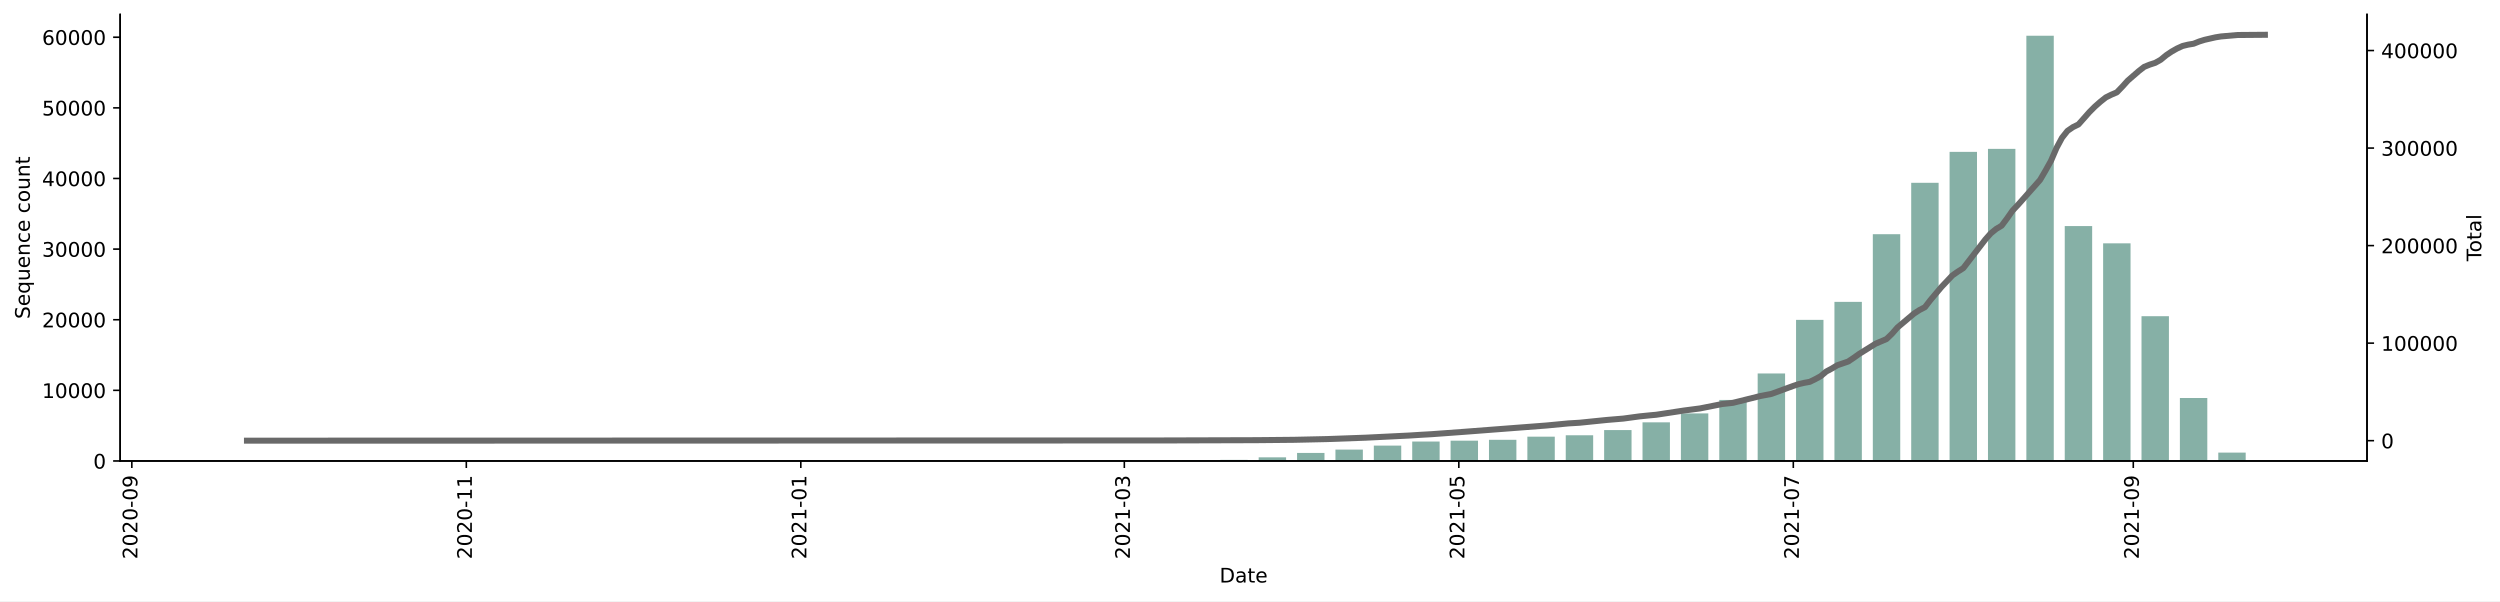
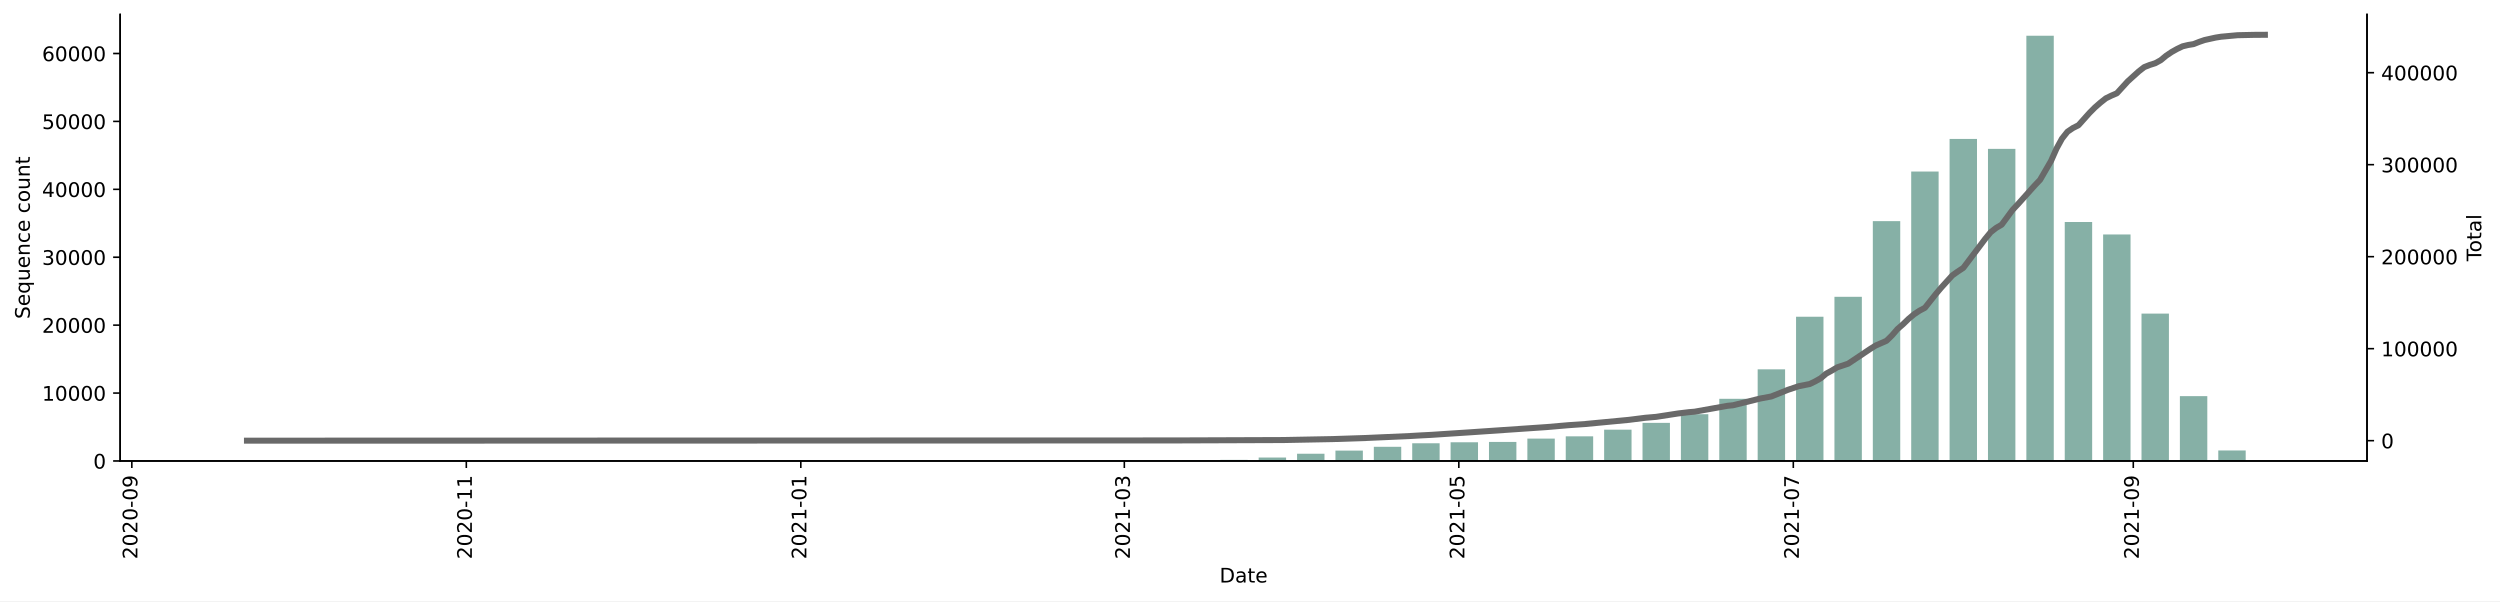
<svg xmlns="http://www.w3.org/2000/svg" xmlns:xlink="http://www.w3.org/1999/xlink" height="298.621pt" version="1.1" viewBox="0 0 1241.744 298.621" width="1241.744pt">
  <defs>
    <style type="text/css">*{stroke-linecap:butt;stroke-linejoin:round;}</style>
  </defs>
  <g id="figure_1">
    <g id="patch_1">
      <path d="M 0 298.621  L 1241.744 298.621  L 1241.744 0  L 0 0  z " style="fill:#ffffff;" />
    </g>
    <g id="axes_1">
      <g id="patch_2">
        <path d="M 59.691 228.96  L 1175.691 228.96  L 1175.691 7.2  L 59.691 7.2  z " style="fill:#ffffff;" />
      </g>
      <g id="patch_3">
-         <path clip-path="url(#p8b426a54a2)" d="M 110.418 228.96  L 124.036 228.96  L 124.036 228.956  L 110.418 228.956  z " style="fill:#86b0a6;" />
+         <path clip-path="url(#p0d429ed202)" d="M 110.418 228.96  L 124.036 228.96  L 124.036 228.957  L 110.418 228.957  z " style="fill:#86b0a6;" />
      </g>
      <g id="patch_4">
-         <path clip-path="url(#p8b426a54a2)" d="M 205.744 228.96  L 219.362 228.96  L 219.362 228.956  L 205.744 228.956  z " style="fill:#86b0a6;" />
+         <path clip-path="url(#p0d429ed202)" d="M 205.744 228.96  L 219.362 228.96  L 219.362 228.957  L 205.744 228.957  z " style="fill:#86b0a6;" />
      </g>
      <g id="patch_5">
-         <path clip-path="url(#p8b426a54a2)" d="M 224.81 228.96  L 238.428 228.96  L 238.428 228.953  L 224.81 228.953  z " style="fill:#86b0a6;" />
+         <path clip-path="url(#p0d429ed202)" d="M 224.81 228.96  L 238.428 228.96  L 238.428 228.957  L 224.81 228.957  z " style="fill:#86b0a6;" />
      </g>
      <g id="patch_6">
-         <path clip-path="url(#p8b426a54a2)" d="M 262.94 228.96  L 276.558 228.96  L 276.558 228.953  L 262.94 228.953  z " style="fill:#86b0a6;" />
+         <path clip-path="url(#p0d429ed202)" d="M 262.94 228.96  L 276.558 228.96  L 276.558 228.957  L 262.94 228.957  z " style="fill:#86b0a6;" />
      </g>
      <g id="patch_7">
-         <path clip-path="url(#p8b426a54a2)" d="M 282.005 228.96  L 295.624 228.96  L 295.624 228.956  L 282.005 228.956  z " style="fill:#86b0a6;" />
+         <path clip-path="url(#p0d429ed202)" d="M 301.071 228.96  L 314.689 228.96  L 314.689 228.957  L 301.071 228.957  z " style="fill:#86b0a6;" />
      </g>
      <g id="patch_8">
-         <path clip-path="url(#p8b426a54a2)" d="M 320.136 228.96  L 333.754 228.96  L 333.754 228.953  L 320.136 228.953  z " style="fill:#86b0a6;" />
+         <path clip-path="url(#p0d429ed202)" d="M 320.136 228.96  L 333.754 228.96  L 333.754 228.953  L 320.136 228.953  z " style="fill:#86b0a6;" />
      </g>
      <g id="patch_9">
-         <path clip-path="url(#p8b426a54a2)" d="M 339.201 228.96  L 352.819 228.96  L 352.819 228.956  L 339.201 228.956  z " style="fill:#86b0a6;" />
+         <path clip-path="url(#p0d429ed202)" d="M 339.201 228.96  L 352.819 228.96  L 352.819 228.957  L 339.201 228.957  z " style="fill:#86b0a6;" />
      </g>
      <g id="patch_10">
-         <path clip-path="url(#p8b426a54a2)" d="M 377.332 228.96  L 390.95 228.96  L 390.95 228.956  L 377.332 228.956  z " style="fill:#86b0a6;" />
+         <path clip-path="url(#p0d429ed202)" d="M 396.397 228.96  L 410.015 228.96  L 410.015 228.855  L 396.397 228.855  z " style="fill:#86b0a6;" />
      </g>
      <g id="patch_11">
-         <path clip-path="url(#p8b426a54a2)" d="M 396.397 228.96  L 410.015 228.96  L 410.015 228.862  L 396.397 228.862  z " style="fill:#86b0a6;" />
+         <path clip-path="url(#p0d429ed202)" d="M 415.462 228.96  L 429.08 228.96  L 429.08 228.957  L 415.462 228.957  z " style="fill:#86b0a6;" />
      </g>
      <g id="patch_12">
-         <path clip-path="url(#p8b426a54a2)" d="M 415.462 228.96  L 429.08 228.96  L 429.08 228.946  L 415.462 228.946  z " style="fill:#86b0a6;" />
+         <path clip-path="url(#p0d429ed202)" d="M 434.528 228.96  L 448.146 228.96  L 448.146 228.957  L 434.528 228.957  z " style="fill:#86b0a6;" />
      </g>
      <g id="patch_13">
-         <path clip-path="url(#p8b426a54a2)" d="M 434.528 228.96  L 448.146 228.96  L 448.146 228.956  L 434.528 228.956  z " style="fill:#86b0a6;" />
+         <path clip-path="url(#p0d429ed202)" d="M 453.593 228.96  L 467.211 228.96  L 467.211 228.943  L 453.593 228.943  z " style="fill:#86b0a6;" />
      </g>
      <g id="patch_14">
-         <path clip-path="url(#p8b426a54a2)" d="M 453.593 228.96  L 467.211 228.96  L 467.211 228.932  L 453.593 228.932  z " style="fill:#86b0a6;" />
+         <path clip-path="url(#p0d429ed202)" d="M 472.658 228.96  L 486.276 228.96  L 486.276 228.882  L 472.658 228.882  z " style="fill:#86b0a6;" />
      </g>
      <g id="patch_15">
-         <path clip-path="url(#p8b426a54a2)" d="M 472.658 228.96  L 486.276 228.96  L 486.276 228.844  L 472.658 228.844  z " style="fill:#86b0a6;" />
+         <path clip-path="url(#p0d429ed202)" d="M 491.724 228.96  L 505.342 228.96  L 505.342 228.801  L 491.724 228.801  z " style="fill:#86b0a6;" />
      </g>
      <g id="patch_16">
-         <path clip-path="url(#p8b426a54a2)" d="M 491.724 228.96  L 505.342 228.96  L 505.342 228.799  L 491.724 228.799  z " style="fill:#86b0a6;" />
+         <path clip-path="url(#p0d429ed202)" d="M 510.789 228.96  L 524.407 228.96  L 524.407 228.957  L 510.789 228.957  z " style="fill:#86b0a6;" />
      </g>
      <g id="patch_17">
-         <path clip-path="url(#p8b426a54a2)" d="M 510.789 228.96  L 524.407 228.96  L 524.407 228.949  L 510.789 228.949  z " style="fill:#86b0a6;" />
+         <path clip-path="url(#p0d429ed202)" d="M 529.854 228.96  L 543.472 228.96  L 543.472 228.943  L 529.854 228.943  z " style="fill:#86b0a6;" />
      </g>
      <g id="patch_18">
-         <path clip-path="url(#p8b426a54a2)" d="M 529.854 228.96  L 543.472 228.96  L 543.472 228.939  L 529.854 228.939  z " style="fill:#86b0a6;" />
+         <path clip-path="url(#p0d429ed202)" d="M 548.919 228.96  L 562.537 228.96  L 562.537 228.822  L 548.919 228.822  z " style="fill:#86b0a6;" />
      </g>
      <g id="patch_19">
-         <path clip-path="url(#p8b426a54a2)" d="M 548.919 228.96  L 562.537 228.96  L 562.537 228.778  L 548.919 228.778  z " style="fill:#86b0a6;" />
+         <path clip-path="url(#p0d429ed202)" d="M 567.985 228.96  L 581.603 228.96  L 581.603 228.613  L 567.985 228.613  z " style="fill:#86b0a6;" />
      </g>
      <g id="patch_20">
-         <path clip-path="url(#p8b426a54a2)" d="M 567.985 228.96  L 581.603 228.96  L 581.603 228.662  L 567.985 228.662  z " style="fill:#86b0a6;" />
+         <path clip-path="url(#p0d429ed202)" d="M 587.05 228.96  L 600.668 228.96  L 600.668 228.609  L 587.05 228.609  z " style="fill:#86b0a6;" />
      </g>
      <g id="patch_21">
-         <path clip-path="url(#p8b426a54a2)" d="M 587.05 228.96  L 600.668 228.96  L 600.668 228.543  L 587.05 228.543  z " style="fill:#86b0a6;" />
+         <path clip-path="url(#p0d429ed202)" d="M 606.115 228.96  L 619.733 228.96  L 619.733 228.414  L 606.115 228.414  z " style="fill:#86b0a6;" />
      </g>
      <g id="patch_22">
-         <path clip-path="url(#p8b426a54a2)" d="M 606.115 228.96  L 619.733 228.96  L 619.733 228.416  L 606.115 228.416  z " style="fill:#86b0a6;" />
+         <path clip-path="url(#p0d429ed202)" d="M 625.181 228.96  L 638.799 228.96  L 638.799 227.26  L 625.181 227.26  z " style="fill:#86b0a6;" />
      </g>
      <g id="patch_23">
-         <path clip-path="url(#p8b426a54a2)" d="M 625.181 228.96  L 638.799 228.96  L 638.799 227.153  L 625.181 227.153  z " style="fill:#86b0a6;" />
+         <path clip-path="url(#p0d429ed202)" d="M 644.246 228.96  L 657.864 228.96  L 657.864 225.361  L 644.246 225.361  z " style="fill:#86b0a6;" />
      </g>
      <g id="patch_24">
-         <path clip-path="url(#p8b426a54a2)" d="M 644.246 228.96  L 657.864 228.96  L 657.864 224.968  L 644.246 224.968  z " style="fill:#86b0a6;" />
+         <path clip-path="url(#p0d429ed202)" d="M 663.311 228.96  L 676.929 228.96  L 676.929 223.829  L 663.311 223.829  z " style="fill:#86b0a6;" />
      </g>
      <g id="patch_25">
-         <path clip-path="url(#p8b426a54a2)" d="M 663.311 228.96  L 676.929 228.96  L 676.929 223.316  L 663.311 223.316  z " style="fill:#86b0a6;" />
+         <path clip-path="url(#p0d429ed202)" d="M 682.376 228.96  L 695.994 228.96  L 695.994 221.924  L 682.376 221.924  z " style="fill:#86b0a6;" />
      </g>
      <g id="patch_26">
-         <path clip-path="url(#p8b426a54a2)" d="M 682.376 228.96  L 695.994 228.96  L 695.994 221.313  L 682.376 221.313  z " style="fill:#86b0a6;" />
+         <path clip-path="url(#p0d429ed202)" d="M 701.442 228.96  L 715.06 228.96  L 715.06 220.166  L 701.442 220.166  z " style="fill:#86b0a6;" />
      </g>
      <g id="patch_27">
-         <path clip-path="url(#p8b426a54a2)" d="M 701.442 228.96  L 715.06 228.96  L 715.06 219.296  L 701.442 219.296  z " style="fill:#86b0a6;" />
+         <path clip-path="url(#p0d429ed202)" d="M 720.507 228.96  L 734.125 228.96  L 734.125 219.687  L 720.507 219.687  z " style="fill:#86b0a6;" />
      </g>
      <g id="patch_28">
-         <path clip-path="url(#p8b426a54a2)" d="M 720.507 228.96  L 734.125 228.96  L 734.125 218.879  L 720.507 218.879  z " style="fill:#86b0a6;" />
+         <path clip-path="url(#p0d429ed202)" d="M 739.572 228.96  L 753.19 228.96  L 753.19 219.492  L 739.572 219.492  z " style="fill:#86b0a6;" />
      </g>
      <g id="patch_29">
-         <path clip-path="url(#p8b426a54a2)" d="M 739.572 228.96  L 753.19 228.96  L 753.19 218.451  L 739.572 218.451  z " style="fill:#86b0a6;" />
+         <path clip-path="url(#p0d429ed202)" d="M 758.638 228.96  L 772.256 228.96  L 772.256 217.842  L 758.638 217.842  z " style="fill:#86b0a6;" />
      </g>
      <g id="patch_30">
-         <path clip-path="url(#p8b426a54a2)" d="M 758.638 228.96  L 772.256 228.96  L 772.256 216.89  L 758.638 216.89  z " style="fill:#86b0a6;" />
+         <path clip-path="url(#p0d429ed202)" d="M 777.703 228.96  L 791.321 228.96  L 791.321 216.739  L 777.703 216.739  z " style="fill:#86b0a6;" />
      </g>
      <g id="patch_31">
-         <path clip-path="url(#p8b426a54a2)" d="M 777.703 228.96  L 791.321 228.96  L 791.321 216.206  L 777.703 216.206  z " style="fill:#86b0a6;" />
+         <path clip-path="url(#p0d429ed202)" d="M 796.768 228.96  L 810.386 228.96  L 810.386 213.417  L 796.768 213.417  z " style="fill:#86b0a6;" />
      </g>
      <g id="patch_32">
-         <path clip-path="url(#p8b426a54a2)" d="M 796.768 228.96  L 810.386 228.96  L 810.386 213.624  L 796.768 213.624  z " style="fill:#86b0a6;" />
+         <path clip-path="url(#p0d429ed202)" d="M 815.833 228.96  L 829.451 228.96  L 829.451 210.043  L 815.833 210.043  z " style="fill:#86b0a6;" />
      </g>
      <g id="patch_33">
-         <path clip-path="url(#p8b426a54a2)" d="M 815.833 228.96  L 829.451 228.96  L 829.451 209.769  L 815.833 209.769  z " style="fill:#86b0a6;" />
+         <path clip-path="url(#p0d429ed202)" d="M 834.899 228.96  L 848.517 228.96  L 848.517 205.726  L 834.899 205.726  z " style="fill:#86b0a6;" />
      </g>
      <g id="patch_34">
-         <path clip-path="url(#p8b426a54a2)" d="M 834.899 228.96  L 848.517 228.96  L 848.517 205.325  L 834.899 205.325  z " style="fill:#86b0a6;" />
+         <path clip-path="url(#p0d429ed202)" d="M 853.964 228.96  L 867.582 228.96  L 867.582 198.092  L 853.964 198.092  z " style="fill:#86b0a6;" />
      </g>
      <g id="patch_35">
-         <path clip-path="url(#p8b426a54a2)" d="M 853.964 228.96  L 867.582 228.96  L 867.582 198.635  L 853.964 198.635  z " style="fill:#86b0a6;" />
+         <path clip-path="url(#p0d429ed202)" d="M 873.029 228.96  L 886.647 228.96  L 886.647 183.46  L 873.029 183.46  z " style="fill:#86b0a6;" />
      </g>
      <g id="patch_36">
-         <path clip-path="url(#p8b426a54a2)" d="M 873.029 228.96  L 886.647 228.96  L 886.647 185.499  L 873.029 185.499  z " style="fill:#86b0a6;" />
+         <path clip-path="url(#p0d429ed202)" d="M 892.095 228.96  L 905.713 228.96  L 905.713 157.314  L 892.095 157.314  z " style="fill:#86b0a6;" />
      </g>
      <g id="patch_37">
-         <path clip-path="url(#p8b426a54a2)" d="M 892.095 228.96  L 905.713 228.96  L 905.713 158.861  L 892.095 158.861  z " style="fill:#86b0a6;" />
+         <path clip-path="url(#p0d429ed202)" d="M 911.16 228.96  L 924.778 228.96  L 924.778 147.411  L 911.16 147.411  z " style="fill:#86b0a6;" />
      </g>
      <g id="patch_38">
-         <path clip-path="url(#p8b426a54a2)" d="M 911.16 228.96  L 924.778 228.96  L 924.778 149.937  L 911.16 149.937  z " style="fill:#86b0a6;" />
+         <path clip-path="url(#p0d429ed202)" d="M 930.225 228.96  L 943.843 228.96  L 943.843 109.84  L 930.225 109.84  z " style="fill:#86b0a6;" />
      </g>
      <g id="patch_39">
-         <path clip-path="url(#p8b426a54a2)" d="M 930.225 228.96  L 943.843 228.96  L 943.843 116.325  L 930.225 116.325  z " style="fill:#86b0a6;" />
+         <path clip-path="url(#p0d429ed202)" d="M 949.29 228.96  L 962.908 228.96  L 962.908 85.196  L 949.29 85.196  z " style="fill:#86b0a6;" />
      </g>
      <g id="patch_40">
-         <path clip-path="url(#p8b426a54a2)" d="M 949.29 228.96  L 962.908 228.96  L 962.908 90.792  L 949.29 90.792  z " style="fill:#86b0a6;" />
+         <path clip-path="url(#p0d429ed202)" d="M 968.356 228.96  L 981.974 228.96  L 981.974 69.005  L 968.356 69.005  z " style="fill:#86b0a6;" />
      </g>
      <g id="patch_41">
-         <path clip-path="url(#p8b426a54a2)" d="M 968.356 228.96  L 981.974 228.96  L 981.974 75.445  L 968.356 75.445  z " style="fill:#86b0a6;" />
+         <path clip-path="url(#p0d429ed202)" d="M 987.421 228.96  L 1001.039 228.96  L 1001.039 73.94  L 987.421 73.94  z " style="fill:#86b0a6;" />
      </g>
      <g id="patch_42">
-         <path clip-path="url(#p8b426a54a2)" d="M 987.421 228.96  L 1001.039 228.96  L 1001.039 73.951  L 987.421 73.951  z " style="fill:#86b0a6;" />
+         <path clip-path="url(#p0d429ed202)" d="M 1006.486 228.96  L 1020.104 228.96  L 1020.104 17.76  L 1006.486 17.76  z " style="fill:#86b0a6;" />
      </g>
      <g id="patch_43">
-         <path clip-path="url(#p8b426a54a2)" d="M 1006.486 228.96  L 1020.104 228.96  L 1020.104 17.76  L 1006.486 17.76  z " style="fill:#86b0a6;" />
+         <path clip-path="url(#p0d429ed202)" d="M 1025.552 228.96  L 1039.17 228.96  L 1039.17 110.272  L 1025.552 110.272  z " style="fill:#86b0a6;" />
      </g>
      <g id="patch_44">
-         <path clip-path="url(#p8b426a54a2)" d="M 1025.552 228.96  L 1039.17 228.96  L 1039.17 112.295  L 1025.552 112.295  z " style="fill:#86b0a6;" />
+         <path clip-path="url(#p0d429ed202)" d="M 1044.617 228.96  L 1058.235 228.96  L 1058.235 116.448  L 1044.617 116.448  z " style="fill:#86b0a6;" />
      </g>
      <g id="patch_45">
-         <path clip-path="url(#p8b426a54a2)" d="M 1044.617 228.96  L 1058.235 228.96  L 1058.235 120.861  L 1044.617 120.861  z " style="fill:#86b0a6;" />
+         <path clip-path="url(#p0d429ed202)" d="M 1063.682 228.96  L 1077.3 228.96  L 1077.3 155.776  L 1063.682 155.776  z " style="fill:#86b0a6;" />
      </g>
      <g id="patch_46">
-         <path clip-path="url(#p8b426a54a2)" d="M 1063.682 228.96  L 1077.3 228.96  L 1077.3 157.047  L 1063.682 157.047  z " style="fill:#86b0a6;" />
+         <path clip-path="url(#p0d429ed202)" d="M 1082.747 228.96  L 1096.365 228.96  L 1096.365 196.753  L 1082.747 196.753  z " style="fill:#86b0a6;" />
      </g>
      <g id="patch_47">
-         <path clip-path="url(#p8b426a54a2)" d="M 1082.747 228.96  L 1096.365 228.96  L 1096.365 197.699  L 1082.747 197.699  z " style="fill:#86b0a6;" />
-       </g>
-       <g id="patch_48">
-         <path clip-path="url(#p8b426a54a2)" d="M 1101.813 228.96  L 1115.431 228.96  L 1115.431 224.814  L 1101.813 224.814  z " style="fill:#86b0a6;" />
+         <path clip-path="url(#p0d429ed202)" d="M 1101.813 228.96  L 1115.431 228.96  L 1115.431 223.748  L 1101.813 223.748  z " style="fill:#86b0a6;" />
      </g>
      <g id="matplotlib.axis_1">
        <g id="xtick_1">
          <g id="line2d_1">
            <defs>
-               <path d="M 0 0  L 0 3.5  " id="me13f1748e9" style="stroke:#000000;stroke-width:0.8;" />
+               <path d="M 0 0  L 0 3.5  " id="mddd90816e0" style="stroke:#000000;stroke-width:0.8;" />
            </defs>
            <g>
-               <use style="stroke:#000000;stroke-width:0.8;" x="65.478" xlink:href="#me13f1748e9" y="228.96" />
+               <use style="stroke:#000000;stroke-width:0.8;" x="65.478" xlink:href="#mddd90816e0" y="228.96" />
            </g>
          </g>
          <g id="text_1">
            <g transform="translate(68.23767 277.7428)rotate(-90)scale(0.1 -0.1)">
              <defs>
                <path d="M 1228 531  L 3431 531  L 3431 0  L 469 0  L 469 531  Q 828 903 1448 1529  Q 2069 2156 2228 2338  Q 2531 2678 2651 2914  Q 2772 3150 2772 3378  Q 2772 3750 2511 3984  Q 2250 4219 1831 4219  Q 1534 4219 1204 4116  Q 875 4013 500 3803  L 500 4441  Q 881 4594 1212 4672  Q 1544 4750 1819 4750  Q 2544 4750 2975 4387  Q 3406 4025 3406 3419  Q 3406 3131 3298 2873  Q 3191 2616 2906 2266  Q 2828 2175 2409 1742  Q 1991 1309 1228 531  z " id="DejaVuSans-32" transform="scale(0.015625)" />
                <path d="M 2034 4250  Q 1547 4250 1301 3770  Q 1056 3291 1056 2328  Q 1056 1369 1301 889  Q 1547 409 2034 409  Q 2525 409 2770 889  Q 3016 1369 3016 2328  Q 3016 3291 2770 3770  Q 2525 4250 2034 4250  z M 2034 4750  Q 2819 4750 3233 4129  Q 3647 3509 3647 2328  Q 3647 1150 3233 529  Q 2819 -91 2034 -91  Q 1250 -91 836 529  Q 422 1150 422 2328  Q 422 3509 836 4129  Q 1250 4750 2034 4750  z " id="DejaVuSans-30" transform="scale(0.015625)" />
                <path d="M 313 2009  L 1997 2009  L 1997 1497  L 313 1497  L 313 2009  z " id="DejaVuSans-2d" transform="scale(0.015625)" />
                <path d="M 703 97  L 703 672  Q 941 559 1184 500  Q 1428 441 1663 441  Q 2288 441 2617 861  Q 2947 1281 2994 2138  Q 2813 1869 2534 1725  Q 2256 1581 1919 1581  Q 1219 1581 811 2004  Q 403 2428 403 3163  Q 403 3881 828 4315  Q 1253 4750 1959 4750  Q 2769 4750 3195 4129  Q 3622 3509 3622 2328  Q 3622 1225 3098 567  Q 2575 -91 1691 -91  Q 1453 -91 1209 -44  Q 966 3 703 97  z M 1959 2075  Q 2384 2075 2632 2365  Q 2881 2656 2881 3163  Q 2881 3666 2632 3958  Q 2384 4250 1959 4250  Q 1534 4250 1286 3958  Q 1038 3666 1038 3163  Q 1038 2656 1286 2365  Q 1534 2075 1959 2075  z " id="DejaVuSans-39" transform="scale(0.015625)" />
              </defs>
              <use xlink:href="#DejaVuSans-32" />
              <use x="63.623" xlink:href="#DejaVuSans-30" />
              <use x="127.246" xlink:href="#DejaVuSans-32" />
              <use x="190.869" xlink:href="#DejaVuSans-30" />
              <use x="254.492" xlink:href="#DejaVuSans-2d" />
              <use x="290.576" xlink:href="#DejaVuSans-30" />
              <use x="354.199" xlink:href="#DejaVuSans-39" />
            </g>
          </g>
        </g>
        <g id="xtick_2">
          <g id="line2d_2">
            <g>
-               <use style="stroke:#000000;stroke-width:0.8;" x="231.619" xlink:href="#me13f1748e9" y="228.96" />
+               <use style="stroke:#000000;stroke-width:0.8;" x="231.619" xlink:href="#mddd90816e0" y="228.96" />
            </g>
          </g>
          <g id="text_2">
            <g transform="translate(234.378 277.7428)rotate(-90)scale(0.1 -0.1)">
              <defs>
                <path d="M 794 531  L 1825 531  L 1825 4091  L 703 3866  L 703 4441  L 1819 4666  L 2450 4666  L 2450 531  L 3481 531  L 3481 0  L 794 0  L 794 531  z " id="DejaVuSans-31" transform="scale(0.015625)" />
              </defs>
              <use xlink:href="#DejaVuSans-32" />
              <use x="63.623" xlink:href="#DejaVuSans-30" />
              <use x="127.246" xlink:href="#DejaVuSans-32" />
              <use x="190.869" xlink:href="#DejaVuSans-30" />
              <use x="254.492" xlink:href="#DejaVuSans-2d" />
              <use x="290.576" xlink:href="#DejaVuSans-31" />
              <use x="354.199" xlink:href="#DejaVuSans-31" />
            </g>
          </g>
        </g>
        <g id="xtick_3">
          <g id="line2d_3">
            <g>
-               <use style="stroke:#000000;stroke-width:0.8;" x="397.759" xlink:href="#me13f1748e9" y="228.96" />
+               <use style="stroke:#000000;stroke-width:0.8;" x="397.759" xlink:href="#mddd90816e0" y="228.96" />
            </g>
          </g>
          <g id="text_3">
            <g transform="translate(400.5183 277.7428)rotate(-90)scale(0.1 -0.1)">
              <use xlink:href="#DejaVuSans-32" />
              <use x="63.623" xlink:href="#DejaVuSans-30" />
              <use x="127.246" xlink:href="#DejaVuSans-32" />
              <use x="190.869" xlink:href="#DejaVuSans-31" />
              <use x="254.492" xlink:href="#DejaVuSans-2d" />
              <use x="290.576" xlink:href="#DejaVuSans-30" />
              <use x="354.199" xlink:href="#DejaVuSans-31" />
            </g>
          </g>
        </g>
        <g id="xtick_4">
          <g id="line2d_4">
            <g>
-               <use style="stroke:#000000;stroke-width:0.8;" x="558.452" xlink:href="#me13f1748e9" y="228.96" />
+               <use style="stroke:#000000;stroke-width:0.8;" x="558.452" xlink:href="#mddd90816e0" y="228.96" />
            </g>
          </g>
          <g id="text_4">
            <g transform="translate(561.2114 277.7428)rotate(-90)scale(0.1 -0.1)">
              <defs>
                <path d="M 2597 2516  Q 3050 2419 3304 2112  Q 3559 1806 3559 1356  Q 3559 666 3084 287  Q 2609 -91 1734 -91  Q 1441 -91 1130 -33  Q 819 25 488 141  L 488 750  Q 750 597 1062 519  Q 1375 441 1716 441  Q 2309 441 2620 675  Q 2931 909 2931 1356  Q 2931 1769 2642 2001  Q 2353 2234 1838 2234  L 1294 2234  L 1294 2753  L 1863 2753  Q 2328 2753 2575 2939  Q 2822 3125 2822 3475  Q 2822 3834 2567 4026  Q 2313 4219 1838 4219  Q 1578 4219 1281 4162  Q 984 4106 628 3988  L 628 4550  Q 988 4650 1302 4700  Q 1616 4750 1894 4750  Q 2613 4750 3031 4423  Q 3450 4097 3450 3541  Q 3450 3153 3228 2886  Q 3006 2619 2597 2516  z " id="DejaVuSans-33" transform="scale(0.015625)" />
              </defs>
              <use xlink:href="#DejaVuSans-32" />
              <use x="63.623" xlink:href="#DejaVuSans-30" />
              <use x="127.246" xlink:href="#DejaVuSans-32" />
              <use x="190.869" xlink:href="#DejaVuSans-31" />
              <use x="254.492" xlink:href="#DejaVuSans-2d" />
              <use x="290.576" xlink:href="#DejaVuSans-30" />
              <use x="354.199" xlink:href="#DejaVuSans-33" />
            </g>
          </g>
        </g>
        <g id="xtick_5">
          <g id="line2d_5">
            <g>
-               <use style="stroke:#000000;stroke-width:0.8;" x="724.592" xlink:href="#me13f1748e9" y="228.96" />
+               <use style="stroke:#000000;stroke-width:0.8;" x="724.592" xlink:href="#mddd90816e0" y="228.96" />
            </g>
          </g>
          <g id="text_5">
            <g transform="translate(727.3518 277.7428)rotate(-90)scale(0.1 -0.1)">
              <defs>
                <path d="M 691 4666  L 3169 4666  L 3169 4134  L 1269 4134  L 1269 2991  Q 1406 3038 1543 3061  Q 1681 3084 1819 3084  Q 2600 3084 3056 2656  Q 3513 2228 3513 1497  Q 3513 744 3044 326  Q 2575 -91 1722 -91  Q 1428 -91 1123 -41  Q 819 9 494 109  L 494 744  Q 775 591 1075 516  Q 1375 441 1709 441  Q 2250 441 2565 725  Q 2881 1009 2881 1497  Q 2881 1984 2565 2268  Q 2250 2553 1709 2553  Q 1456 2553 1204 2497  Q 953 2441 691 2322  L 691 4666  z " id="DejaVuSans-35" transform="scale(0.015625)" />
              </defs>
              <use xlink:href="#DejaVuSans-32" />
              <use x="63.623" xlink:href="#DejaVuSans-30" />
              <use x="127.246" xlink:href="#DejaVuSans-32" />
              <use x="190.869" xlink:href="#DejaVuSans-31" />
              <use x="254.492" xlink:href="#DejaVuSans-2d" />
              <use x="290.576" xlink:href="#DejaVuSans-30" />
              <use x="354.199" xlink:href="#DejaVuSans-35" />
            </g>
          </g>
        </g>
        <g id="xtick_6">
          <g id="line2d_6">
            <g>
-               <use style="stroke:#000000;stroke-width:0.8;" x="890.733" xlink:href="#me13f1748e9" y="228.96" />
+               <use style="stroke:#000000;stroke-width:0.8;" x="890.733" xlink:href="#mddd90816e0" y="228.96" />
            </g>
          </g>
          <g id="text_6">
            <g transform="translate(893.4921 277.7428)rotate(-90)scale(0.1 -0.1)">
              <defs>
                <path d="M 525 4666  L 3525 4666  L 3525 4397  L 1831 0  L 1172 0  L 2766 4134  L 525 4134  L 525 4666  z " id="DejaVuSans-37" transform="scale(0.015625)" />
              </defs>
              <use xlink:href="#DejaVuSans-32" />
              <use x="63.623" xlink:href="#DejaVuSans-30" />
              <use x="127.246" xlink:href="#DejaVuSans-32" />
              <use x="190.869" xlink:href="#DejaVuSans-31" />
              <use x="254.492" xlink:href="#DejaVuSans-2d" />
              <use x="290.576" xlink:href="#DejaVuSans-30" />
              <use x="354.199" xlink:href="#DejaVuSans-37" />
            </g>
          </g>
        </g>
        <g id="xtick_7">
          <g id="line2d_7">
            <g>
-               <use style="stroke:#000000;stroke-width:0.8;" x="1059.597" xlink:href="#me13f1748e9" y="228.96" />
+               <use style="stroke:#000000;stroke-width:0.8;" x="1059.597" xlink:href="#mddd90816e0" y="228.96" />
            </g>
          </g>
          <g id="text_7">
            <g transform="translate(1062.356 277.7428)rotate(-90)scale(0.1 -0.1)">
              <use xlink:href="#DejaVuSans-32" />
              <use x="63.623" xlink:href="#DejaVuSans-30" />
              <use x="127.246" xlink:href="#DejaVuSans-32" />
              <use x="190.869" xlink:href="#DejaVuSans-31" />
              <use x="254.492" xlink:href="#DejaVuSans-2d" />
              <use x="290.576" xlink:href="#DejaVuSans-30" />
              <use x="354.199" xlink:href="#DejaVuSans-39" />
            </g>
          </g>
        </g>
        <g id="text_8">
          <g transform="translate(605.7398 289.3413)scale(0.1 -0.1)">
            <defs>
              <path d="M 1259 4147  L 1259 519  L 2022 519  Q 2988 519 3436 956  Q 3884 1394 3884 2338  Q 3884 3275 3436 3711  Q 2988 4147 2022 4147  L 1259 4147  z M 628 4666  L 1925 4666  Q 3281 4666 3915 4102  Q 4550 3538 4550 2338  Q 4550 1131 3912 565  Q 3275 0 1925 0  L 628 0  L 628 4666  z " id="DejaVuSans-44" transform="scale(0.015625)" />
              <path d="M 2194 1759  Q 1497 1759 1228 1600  Q 959 1441 959 1056  Q 959 750 1161 570  Q 1363 391 1709 391  Q 2188 391 2477 730  Q 2766 1069 2766 1631  L 2766 1759  L 2194 1759  z M 3341 1997  L 3341 0  L 2766 0  L 2766 531  Q 2569 213 2275 61  Q 1981 -91 1556 -91  Q 1019 -91 701 211  Q 384 513 384 1019  Q 384 1609 779 1909  Q 1175 2209 1959 2209  L 2766 2209  L 2766 2266  Q 2766 2663 2505 2880  Q 2244 3097 1772 3097  Q 1472 3097 1187 3025  Q 903 2953 641 2809  L 641 3341  Q 956 3463 1253 3523  Q 1550 3584 1831 3584  Q 2591 3584 2966 3190  Q 3341 2797 3341 1997  z " id="DejaVuSans-61" transform="scale(0.015625)" />
              <path d="M 1172 4494  L 1172 3500  L 2356 3500  L 2356 3053  L 1172 3053  L 1172 1153  Q 1172 725 1289 603  Q 1406 481 1766 481  L 2356 481  L 2356 0  L 1766 0  Q 1100 0 847 248  Q 594 497 594 1153  L 594 3053  L 172 3053  L 172 3500  L 594 3500  L 594 4494  L 1172 4494  z " id="DejaVuSans-74" transform="scale(0.015625)" />
              <path d="M 3597 1894  L 3597 1613  L 953 1613  Q 991 1019 1311 708  Q 1631 397 2203 397  Q 2534 397 2845 478  Q 3156 559 3463 722  L 3463 178  Q 3153 47 2828 -22  Q 2503 -91 2169 -91  Q 1331 -91 842 396  Q 353 884 353 1716  Q 353 2575 817 3079  Q 1281 3584 2069 3584  Q 2775 3584 3186 3129  Q 3597 2675 3597 1894  z M 3022 2063  Q 3016 2534 2758 2815  Q 2500 3097 2075 3097  Q 1594 3097 1305 2825  Q 1016 2553 972 2059  L 3022 2063  z " id="DejaVuSans-65" transform="scale(0.015625)" />
            </defs>
            <use xlink:href="#DejaVuSans-44" />
            <use x="77.002" xlink:href="#DejaVuSans-61" />
            <use x="138.281" xlink:href="#DejaVuSans-74" />
            <use x="177.49" xlink:href="#DejaVuSans-65" />
          </g>
        </g>
      </g>
      <g id="matplotlib.axis_2">
        <g id="ytick_1">
          <g id="line2d_8">
            <defs>
-               <path d="M 0 0  L -3.5 0  " id="ma11d260121" style="stroke:#000000;stroke-width:0.8;" />
+               <path d="M 0 0  L -3.5 0  " id="mbd1fdcb7f9" style="stroke:#000000;stroke-width:0.8;" />
            </defs>
            <g>
-               <use style="stroke:#000000;stroke-width:0.8;" x="59.691" xlink:href="#ma11d260121" y="228.96" />
+               <use style="stroke:#000000;stroke-width:0.8;" x="59.691" xlink:href="#mbd1fdcb7f9" y="228.96" />
            </g>
          </g>
          <g id="text_9">
            <g transform="translate(46.32812 232.7592)scale(0.1 -0.1)">
              <use xlink:href="#DejaVuSans-30" />
            </g>
          </g>
        </g>
        <g id="ytick_2">
          <g id="line2d_9">
            <g>
-               <use style="stroke:#000000;stroke-width:0.8;" x="59.691" xlink:href="#ma11d260121" y="193.882" />
+               <use style="stroke:#000000;stroke-width:0.8;" x="59.691" xlink:href="#mbd1fdcb7f9" y="195.228" />
            </g>
          </g>
          <g id="text_10">
-             <g transform="translate(20.87813 197.6814)scale(0.1 -0.1)">
+             <g transform="translate(20.87813 199.0277)scale(0.1 -0.1)">
              <use xlink:href="#DejaVuSans-31" />
              <use x="63.623" xlink:href="#DejaVuSans-30" />
              <use x="127.246" xlink:href="#DejaVuSans-30" />
              <use x="190.869" xlink:href="#DejaVuSans-30" />
              <use x="254.492" xlink:href="#DejaVuSans-30" />
            </g>
          </g>
        </g>
        <g id="ytick_3">
          <g id="line2d_10">
            <g>
-               <use style="stroke:#000000;stroke-width:0.8;" x="59.691" xlink:href="#ma11d260121" y="158.804" />
+               <use style="stroke:#000000;stroke-width:0.8;" x="59.691" xlink:href="#mbd1fdcb7f9" y="161.497" />
            </g>
          </g>
          <g id="text_11">
-             <g transform="translate(20.87813 162.6036)scale(0.1 -0.1)">
+             <g transform="translate(20.87813 165.2961)scale(0.1 -0.1)">
              <use xlink:href="#DejaVuSans-32" />
              <use x="63.623" xlink:href="#DejaVuSans-30" />
              <use x="127.246" xlink:href="#DejaVuSans-30" />
              <use x="190.869" xlink:href="#DejaVuSans-30" />
              <use x="254.492" xlink:href="#DejaVuSans-30" />
            </g>
          </g>
        </g>
        <g id="ytick_4">
          <g id="line2d_11">
            <g>
-               <use style="stroke:#000000;stroke-width:0.8;" x="59.691" xlink:href="#ma11d260121" y="123.727" />
+               <use style="stroke:#000000;stroke-width:0.8;" x="59.691" xlink:href="#mbd1fdcb7f9" y="127.765" />
            </g>
          </g>
          <g id="text_12">
-             <g transform="translate(20.87813 127.5258)scale(0.1 -0.1)">
+             <g transform="translate(20.87813 131.5646)scale(0.1 -0.1)">
              <use xlink:href="#DejaVuSans-33" />
              <use x="63.623" xlink:href="#DejaVuSans-30" />
              <use x="127.246" xlink:href="#DejaVuSans-30" />
              <use x="190.869" xlink:href="#DejaVuSans-30" />
              <use x="254.492" xlink:href="#DejaVuSans-30" />
            </g>
          </g>
        </g>
        <g id="ytick_5">
          <g id="line2d_12">
            <g>
-               <use style="stroke:#000000;stroke-width:0.8;" x="59.691" xlink:href="#ma11d260121" y="88.649" />
+               <use style="stroke:#000000;stroke-width:0.8;" x="59.691" xlink:href="#mbd1fdcb7f9" y="94.034" />
            </g>
          </g>
          <g id="text_13">
-             <g transform="translate(20.87813 92.44797)scale(0.1 -0.1)">
+             <g transform="translate(20.87813 97.83301)scale(0.1 -0.1)">
              <defs>
                <path d="M 2419 4116  L 825 1625  L 2419 1625  L 2419 4116  z M 2253 4666  L 3047 4666  L 3047 1625  L 3713 1625  L 3713 1100  L 3047 1100  L 3047 0  L 2419 0  L 2419 1100  L 313 1100  L 313 1709  L 2253 4666  z " id="DejaVuSans-34" transform="scale(0.015625)" />
              </defs>
              <use xlink:href="#DejaVuSans-34" />
              <use x="63.623" xlink:href="#DejaVuSans-30" />
              <use x="127.246" xlink:href="#DejaVuSans-30" />
              <use x="190.869" xlink:href="#DejaVuSans-30" />
              <use x="254.492" xlink:href="#DejaVuSans-30" />
            </g>
          </g>
        </g>
        <g id="ytick_6">
          <g id="line2d_13">
            <g>
-               <use style="stroke:#000000;stroke-width:0.8;" x="59.691" xlink:href="#ma11d260121" y="53.571" />
+               <use style="stroke:#000000;stroke-width:0.8;" x="59.691" xlink:href="#mbd1fdcb7f9" y="60.302" />
            </g>
          </g>
          <g id="text_14">
-             <g transform="translate(20.87813 57.37016)scale(0.1 -0.1)">
+             <g transform="translate(20.87813 64.10145)scale(0.1 -0.1)">
              <use xlink:href="#DejaVuSans-35" />
              <use x="63.623" xlink:href="#DejaVuSans-30" />
              <use x="127.246" xlink:href="#DejaVuSans-30" />
              <use x="190.869" xlink:href="#DejaVuSans-30" />
              <use x="254.492" xlink:href="#DejaVuSans-30" />
            </g>
          </g>
        </g>
        <g id="ytick_7">
          <g id="line2d_14">
            <g>
-               <use style="stroke:#000000;stroke-width:0.8;" x="59.691" xlink:href="#ma11d260121" y="18.493" />
+               <use style="stroke:#000000;stroke-width:0.8;" x="59.691" xlink:href="#mbd1fdcb7f9" y="26.571" />
            </g>
          </g>
          <g id="text_15">
-             <g transform="translate(20.87813 22.29235)scale(0.1 -0.1)">
+             <g transform="translate(20.87813 30.3699)scale(0.1 -0.1)">
              <defs>
                <path d="M 2113 2584  Q 1688 2584 1439 2293  Q 1191 2003 1191 1497  Q 1191 994 1439 701  Q 1688 409 2113 409  Q 2538 409 2786 701  Q 3034 994 3034 1497  Q 3034 2003 2786 2293  Q 2538 2584 2113 2584  z M 3366 4563  L 3366 3988  Q 3128 4100 2886 4159  Q 2644 4219 2406 4219  Q 1781 4219 1451 3797  Q 1122 3375 1075 2522  Q 1259 2794 1537 2939  Q 1816 3084 2150 3084  Q 2853 3084 3261 2657  Q 3669 2231 3669 1497  Q 3669 778 3244 343  Q 2819 -91 2113 -91  Q 1303 -91 875 529  Q 447 1150 447 2328  Q 447 3434 972 4092  Q 1497 4750 2381 4750  Q 2619 4750 2861 4703  Q 3103 4656 3366 4563  z " id="DejaVuSans-36" transform="scale(0.015625)" />
              </defs>
              <use xlink:href="#DejaVuSans-36" />
              <use x="63.623" xlink:href="#DejaVuSans-30" />
              <use x="127.246" xlink:href="#DejaVuSans-30" />
              <use x="190.869" xlink:href="#DejaVuSans-30" />
              <use x="254.492" xlink:href="#DejaVuSans-30" />
            </g>
          </g>
        </g>
        <g id="text_16">
          <g transform="translate(14.79844 158.4402)rotate(-90)scale(0.1 -0.1)">
            <defs>
              <path d="M 3425 4513  L 3425 3897  Q 3066 4069 2747 4153  Q 2428 4238 2131 4238  Q 1616 4238 1336 4038  Q 1056 3838 1056 3469  Q 1056 3159 1242 3001  Q 1428 2844 1947 2747  L 2328 2669  Q 3034 2534 3370 2195  Q 3706 1856 3706 1288  Q 3706 609 3251 259  Q 2797 -91 1919 -91  Q 1588 -91 1214 -16  Q 841 59 441 206  L 441 856  Q 825 641 1194 531  Q 1563 422 1919 422  Q 2459 422 2753 634  Q 3047 847 3047 1241  Q 3047 1584 2836 1778  Q 2625 1972 2144 2069  L 1759 2144  Q 1053 2284 737 2584  Q 422 2884 422 3419  Q 422 4038 858 4394  Q 1294 4750 2059 4750  Q 2388 4750 2728 4690  Q 3069 4631 3425 4513  z " id="DejaVuSans-53" transform="scale(0.015625)" />
              <path d="M 947 1747  Q 947 1113 1208 752  Q 1469 391 1925 391  Q 2381 391 2643 752  Q 2906 1113 2906 1747  Q 2906 2381 2643 2742  Q 2381 3103 1925 3103  Q 1469 3103 1208 2742  Q 947 2381 947 1747  z M 2906 525  Q 2725 213 2448 61  Q 2172 -91 1784 -91  Q 1150 -91 751 415  Q 353 922 353 1747  Q 353 2572 751 3078  Q 1150 3584 1784 3584  Q 2172 3584 2448 3432  Q 2725 3281 2906 2969  L 2906 3500  L 3481 3500  L 3481 -1331  L 2906 -1331  L 2906 525  z " id="DejaVuSans-71" transform="scale(0.015625)" />
              <path d="M 544 1381  L 544 3500  L 1119 3500  L 1119 1403  Q 1119 906 1312 657  Q 1506 409 1894 409  Q 2359 409 2629 706  Q 2900 1003 2900 1516  L 2900 3500  L 3475 3500  L 3475 0  L 2900 0  L 2900 538  Q 2691 219 2414 64  Q 2138 -91 1772 -91  Q 1169 -91 856 284  Q 544 659 544 1381  z M 1991 3584  L 1991 3584  z " id="DejaVuSans-75" transform="scale(0.015625)" />
              <path d="M 3513 2113  L 3513 0  L 2938 0  L 2938 2094  Q 2938 2591 2744 2837  Q 2550 3084 2163 3084  Q 1697 3084 1428 2787  Q 1159 2491 1159 1978  L 1159 0  L 581 0  L 581 3500  L 1159 3500  L 1159 2956  Q 1366 3272 1645 3428  Q 1925 3584 2291 3584  Q 2894 3584 3203 3211  Q 3513 2838 3513 2113  z " id="DejaVuSans-6e" transform="scale(0.015625)" />
              <path d="M 3122 3366  L 3122 2828  Q 2878 2963 2633 3030  Q 2388 3097 2138 3097  Q 1578 3097 1268 2742  Q 959 2388 959 1747  Q 959 1106 1268 751  Q 1578 397 2138 397  Q 2388 397 2633 464  Q 2878 531 3122 666  L 3122 134  Q 2881 22 2623 -34  Q 2366 -91 2075 -91  Q 1284 -91 818 406  Q 353 903 353 1747  Q 353 2603 823 3093  Q 1294 3584 2113 3584  Q 2378 3584 2631 3529  Q 2884 3475 3122 3366  z " id="DejaVuSans-63" transform="scale(0.015625)" />
              <path id="DejaVuSans-20" transform="scale(0.015625)" />
              <path d="M 1959 3097  Q 1497 3097 1228 2736  Q 959 2375 959 1747  Q 959 1119 1226 758  Q 1494 397 1959 397  Q 2419 397 2687 759  Q 2956 1122 2956 1747  Q 2956 2369 2687 2733  Q 2419 3097 1959 3097  z M 1959 3584  Q 2709 3584 3137 3096  Q 3566 2609 3566 1747  Q 3566 888 3137 398  Q 2709 -91 1959 -91  Q 1206 -91 779 398  Q 353 888 353 1747  Q 353 2609 779 3096  Q 1206 3584 1959 3584  z " id="DejaVuSans-6f" transform="scale(0.015625)" />
            </defs>
            <use xlink:href="#DejaVuSans-53" />
            <use x="63.477" xlink:href="#DejaVuSans-65" />
            <use x="125" xlink:href="#DejaVuSans-71" />
            <use x="188.477" xlink:href="#DejaVuSans-75" />
            <use x="251.855" xlink:href="#DejaVuSans-65" />
            <use x="313.379" xlink:href="#DejaVuSans-6e" />
            <use x="376.758" xlink:href="#DejaVuSans-63" />
            <use x="431.738" xlink:href="#DejaVuSans-65" />
            <use x="493.262" xlink:href="#DejaVuSans-20" />
            <use x="525.049" xlink:href="#DejaVuSans-63" />
            <use x="580.029" xlink:href="#DejaVuSans-6f" />
            <use x="641.211" xlink:href="#DejaVuSans-75" />
            <use x="704.59" xlink:href="#DejaVuSans-6e" />
            <use x="767.969" xlink:href="#DejaVuSans-74" />
          </g>
        </g>
      </g>
+       <g id="patch_48">
+         <path d="M 59.691 228.96  L 59.691 7.2  " style="fill:none;stroke:#000000;stroke-linecap:square;stroke-linejoin:miter;stroke-width:0.8;" />
+       </g>
      <g id="patch_49">
-         <path d="M 59.691 228.96  L 59.691 7.2  " style="fill:none;stroke:#000000;stroke-linecap:square;stroke-linejoin:miter;stroke-width:0.8;" />
+         <path d="M 1175.691 228.96  L 1175.691 7.2  " style="fill:none;stroke:#000000;stroke-linecap:square;stroke-linejoin:miter;stroke-width:0.8;" />
      </g>
      <g id="patch_50">
-         <path d="M 1175.691 228.96  L 1175.691 7.2  " style="fill:none;stroke:#000000;stroke-linecap:square;stroke-linejoin:miter;stroke-width:0.8;" />
-       </g>
-       <g id="patch_51">
        <path d="M 59.691 228.96  L 1175.691 228.96  " style="fill:none;stroke:#000000;stroke-linecap:square;stroke-linejoin:miter;stroke-width:0.8;" />
      </g>
    </g>
    <g id="axes_2">
      <g id="matplotlib.axis_3">
        <g id="ytick_8">
          <g id="line2d_15">
            <defs>
-               <path d="M 0 0  L 3.5 0  " id="mc7192178d2" style="stroke:#000000;stroke-width:0.8;" />
+               <path d="M 0 0  L 3.5 0  " id="mc069faa64f" style="stroke:#000000;stroke-width:0.8;" />
            </defs>
            <g>
-               <use style="stroke:#000000;stroke-width:0.8;" x="1175.691" xlink:href="#mc7192178d2" y="218.88" />
+               <use style="stroke:#000000;stroke-width:0.8;" x="1175.691" xlink:href="#mc069faa64f" y="218.88" />
            </g>
          </g>
          <g id="text_17">
            <g transform="translate(1182.691 222.6797)scale(0.1 -0.1)">
              <use xlink:href="#DejaVuSans-30" />
            </g>
          </g>
        </g>
        <g id="ytick_9">
          <g id="line2d_16">
            <g>
-               <use style="stroke:#000000;stroke-width:0.8;" x="1175.691" xlink:href="#mc7192178d2" y="170.437" />
+               <use style="stroke:#000000;stroke-width:0.8;" x="1175.691" xlink:href="#mc069faa64f" y="173.187" />
            </g>
          </g>
          <g id="text_18">
-             <g transform="translate(1182.691 174.2362)scale(0.1 -0.1)">
+             <g transform="translate(1182.691 176.9865)scale(0.1 -0.1)">
              <use xlink:href="#DejaVuSans-31" />
              <use x="63.623" xlink:href="#DejaVuSans-30" />
              <use x="127.246" xlink:href="#DejaVuSans-30" />
              <use x="190.869" xlink:href="#DejaVuSans-30" />
              <use x="254.492" xlink:href="#DejaVuSans-30" />
              <use x="318.115" xlink:href="#DejaVuSans-30" />
            </g>
          </g>
        </g>
        <g id="ytick_10">
          <g id="line2d_17">
            <g>
-               <use style="stroke:#000000;stroke-width:0.8;" x="1175.691" xlink:href="#mc7192178d2" y="121.994" />
+               <use style="stroke:#000000;stroke-width:0.8;" x="1175.691" xlink:href="#mc069faa64f" y="127.494" />
            </g>
          </g>
          <g id="text_19">
-             <g transform="translate(1182.691 125.7927)scale(0.1 -0.1)">
+             <g transform="translate(1182.691 131.2934)scale(0.1 -0.1)">
              <use xlink:href="#DejaVuSans-32" />
              <use x="63.623" xlink:href="#DejaVuSans-30" />
              <use x="127.246" xlink:href="#DejaVuSans-30" />
              <use x="190.869" xlink:href="#DejaVuSans-30" />
              <use x="254.492" xlink:href="#DejaVuSans-30" />
              <use x="318.115" xlink:href="#DejaVuSans-30" />
            </g>
          </g>
        </g>
        <g id="ytick_11">
          <g id="line2d_18">
            <g>
-               <use style="stroke:#000000;stroke-width:0.8;" x="1175.691" xlink:href="#mc7192178d2" y="73.55" />
+               <use style="stroke:#000000;stroke-width:0.8;" x="1175.691" xlink:href="#mc069faa64f" y="81.801" />
            </g>
          </g>
          <g id="text_20">
-             <g transform="translate(1182.691 77.34924)scale(0.1 -0.1)">
+             <g transform="translate(1182.691 85.60023)scale(0.1 -0.1)">
              <use xlink:href="#DejaVuSans-33" />
              <use x="63.623" xlink:href="#DejaVuSans-30" />
              <use x="127.246" xlink:href="#DejaVuSans-30" />
              <use x="190.869" xlink:href="#DejaVuSans-30" />
              <use x="254.492" xlink:href="#DejaVuSans-30" />
              <use x="318.115" xlink:href="#DejaVuSans-30" />
            </g>
          </g>
        </g>
        <g id="ytick_12">
          <g id="line2d_19">
            <g>
-               <use style="stroke:#000000;stroke-width:0.8;" x="1175.691" xlink:href="#mc7192178d2" y="25.107" />
+               <use style="stroke:#000000;stroke-width:0.8;" x="1175.691" xlink:href="#mc069faa64f" y="36.108" />
            </g>
          </g>
          <g id="text_21">
-             <g transform="translate(1182.691 28.90575)scale(0.1 -0.1)">
+             <g transform="translate(1182.691 39.90708)scale(0.1 -0.1)">
              <use xlink:href="#DejaVuSans-34" />
              <use x="63.623" xlink:href="#DejaVuSans-30" />
              <use x="127.246" xlink:href="#DejaVuSans-30" />
              <use x="190.869" xlink:href="#DejaVuSans-30" />
              <use x="254.492" xlink:href="#DejaVuSans-30" />
              <use x="318.115" xlink:href="#DejaVuSans-30" />
            </g>
          </g>
        </g>
        <g id="text_22">
          <g transform="translate(1232.464 129.7566)rotate(-90)scale(0.1 -0.1)">
            <defs>
              <path d="M -19 4666  L 3928 4666  L 3928 4134  L 2272 4134  L 2272 0  L 1638 0  L 1638 4134  L -19 4134  L -19 4666  z " id="DejaVuSans-54" transform="scale(0.015625)" />
              <path d="M 603 4863  L 1178 4863  L 1178 0  L 603 0  L 603 4863  z " id="DejaVuSans-6c" transform="scale(0.015625)" />
            </defs>
            <use xlink:href="#DejaVuSans-54" />
            <use x="44.084" xlink:href="#DejaVuSans-6f" />
            <use x="105.266" xlink:href="#DejaVuSans-74" />
            <use x="144.475" xlink:href="#DejaVuSans-61" />
            <use x="205.754" xlink:href="#DejaVuSans-6c" />
          </g>
        </g>
      </g>
      <g id="line2d_20">
-         <path clip-path="url(#p8b426a54a2)" d="M 122.674 218.88  L 577.517 218.773  L 623.819 218.635  L 642.884 218.452  L 659.226 218.085  L 678.291 217.397  L 700.08 216.321  L 705.527 215.977  L 710.974 215.666  L 716.422 215.269  L 727.316 214.471  L 768.17 211.343  L 779.065 210.299  L 784.512 209.977  L 792.683 209.14  L 798.13 208.587  L 806.301 207.906  L 814.472 206.799  L 819.919 206.253  L 822.642 206.01  L 836.26 203.932  L 844.431 202.859  L 855.326 200.691  L 860.773 200.083  L 874.391 196.692  L 879.838 195.666  L 890.733 191.679  L 893.456 190.773  L 896.18 190.148  L 898.904 189.659  L 901.627 188.331  L 904.351 186.842  L 907.074 184.541  L 909.798 183.096  L 912.522 181.444  L 917.969 179.579  L 920.692 177.766  L 923.416 175.813  L 928.863 172.429  L 931.587 170.725  L 937.034 168.398  L 939.758 165.754  L 942.481 162.648  L 950.652 155.776  L 953.376 153.999  L 956.099 152.593  L 958.823 149.061  L 964.27 142.584  L 969.717 136.821  L 972.441 134.917  L 975.165 133.189  L 986.059 119.022  L 988.783 115.931  L 991.506 113.716  L 994.23 112.081  L 996.954 108.421  L 999.677 104.548  L 1002.401 101.664  L 1013.295 89.374  L 1016.019 84.714  L 1018.742 79.826  L 1021.466 73.504  L 1024.19 68.438  L 1026.913 65.01  L 1029.637 63.142  L 1032.361 61.813  L 1037.808 55.658  L 1040.531 52.935  L 1043.255 50.538  L 1045.979 48.377  L 1048.702 47.03  L 1051.426 45.874  L 1054.149 43.042  L 1056.873 40.029  L 1062.32 35.302  L 1065.044 33.198  L 1067.768 32.101  L 1070.491 31.219  L 1073.215 29.687  L 1075.938 27.436  L 1078.662 25.606  L 1081.386 24.065  L 1084.109 22.83  L 1086.833 22.17  L 1089.556 21.718  L 1092.28 20.628  L 1095.004 19.777  L 1100.451 18.539  L 1103.174 18.104  L 1111.345 17.391  L 1124.963 17.28  L 1124.963 17.28  " style="fill:none;stroke:#696969;stroke-linecap:square;stroke-width:3;" />
+         <path clip-path="url(#p0d429ed202)" d="M 122.674 218.88  L 582.965 218.768  L 637.437 218.569  L 661.949 218.093  L 678.291 217.553  L 700.08 216.584  L 705.527 216.271  L 710.974 215.992  L 716.422 215.626  L 730.04 214.739  L 768.17 212.131  L 779.065 211.189  L 787.235 210.619  L 809.024 208.547  L 817.195 207.512  L 822.642 207.045  L 833.537 205.366  L 838.984 204.712  L 841.708 204.49  L 858.049 201.565  L 860.773 201.296  L 874.391 197.932  L 879.838 196.919  L 888.009 193.64  L 893.456 191.808  L 898.904 190.739  L 901.627 189.42  L 904.351 187.882  L 907.074 185.578  L 909.798 184.102  L 912.522 182.463  L 917.969 180.649  L 928.863 173.366  L 931.587 171.655  L 937.034 169.266  L 939.758 166.584  L 942.481 163.436  L 945.205 161.07  L 947.929 158.433  L 950.652 156.147  L 953.376 154.332  L 956.099 152.893  L 961.547 146.002  L 964.27 142.782  L 969.717 136.79  L 972.441 134.857  L 975.165 133.062  L 986.059 118.612  L 988.783 115.311  L 991.506 113.189  L 994.23 111.602  L 999.677 104.205  L 1002.401 101.316  L 1010.572 92.19  L 1013.295 89.331  L 1018.742 79.941  L 1021.466 73.811  L 1024.19 68.847  L 1026.913 65.42  L 1029.637 63.581  L 1032.361 62.21  L 1037.808 56.112  L 1040.531 53.376  L 1043.255 50.998  L 1045.979 48.839  L 1048.702 47.503  L 1051.426 46.347  L 1056.873 40.377  L 1062.32 35.455  L 1065.044 33.341  L 1067.768 32.262  L 1070.491 31.406  L 1073.215 29.91  L 1075.938 27.657  L 1078.662 25.826  L 1081.386 24.298  L 1084.109 23.002  L 1086.833 22.349  L 1089.556 21.906  L 1092.28 20.82  L 1095.004 19.884  L 1100.451 18.679  L 1103.174 18.243  L 1111.345 17.491  L 1119.516 17.313  L 1124.963 17.28  L 1124.963 17.28  " style="fill:none;stroke:#696969;stroke-linecap:square;stroke-width:3;" />
+       </g>
+       <g id="patch_51">
+         <path d="M 59.691 228.96  L 59.691 7.2  " style="fill:none;stroke:#000000;stroke-linecap:square;stroke-linejoin:miter;stroke-width:0.8;" />
      </g>
      <g id="patch_52">
-         <path d="M 59.691 228.96  L 59.691 7.2  " style="fill:none;stroke:#000000;stroke-linecap:square;stroke-linejoin:miter;stroke-width:0.8;" />
+         <path d="M 1175.691 228.96  L 1175.691 7.2  " style="fill:none;stroke:#000000;stroke-linecap:square;stroke-linejoin:miter;stroke-width:0.8;" />
      </g>
      <g id="patch_53">
-         <path d="M 1175.691 228.96  L 1175.691 7.2  " style="fill:none;stroke:#000000;stroke-linecap:square;stroke-linejoin:miter;stroke-width:0.8;" />
-       </g>
-       <g id="patch_54">
        <path d="M 59.691 228.96  L 1175.691 228.96  " style="fill:none;stroke:#000000;stroke-linecap:square;stroke-linejoin:miter;stroke-width:0.8;" />
      </g>
    </g>
  </g>
  <defs>
-     <clipPath id="p8b426a54a2">
+     <clipPath id="p0d429ed202">
      <rect height="221.76" width="1116" x="59.691" y="7.2" />
    </clipPath>
  </defs>
</svg>
